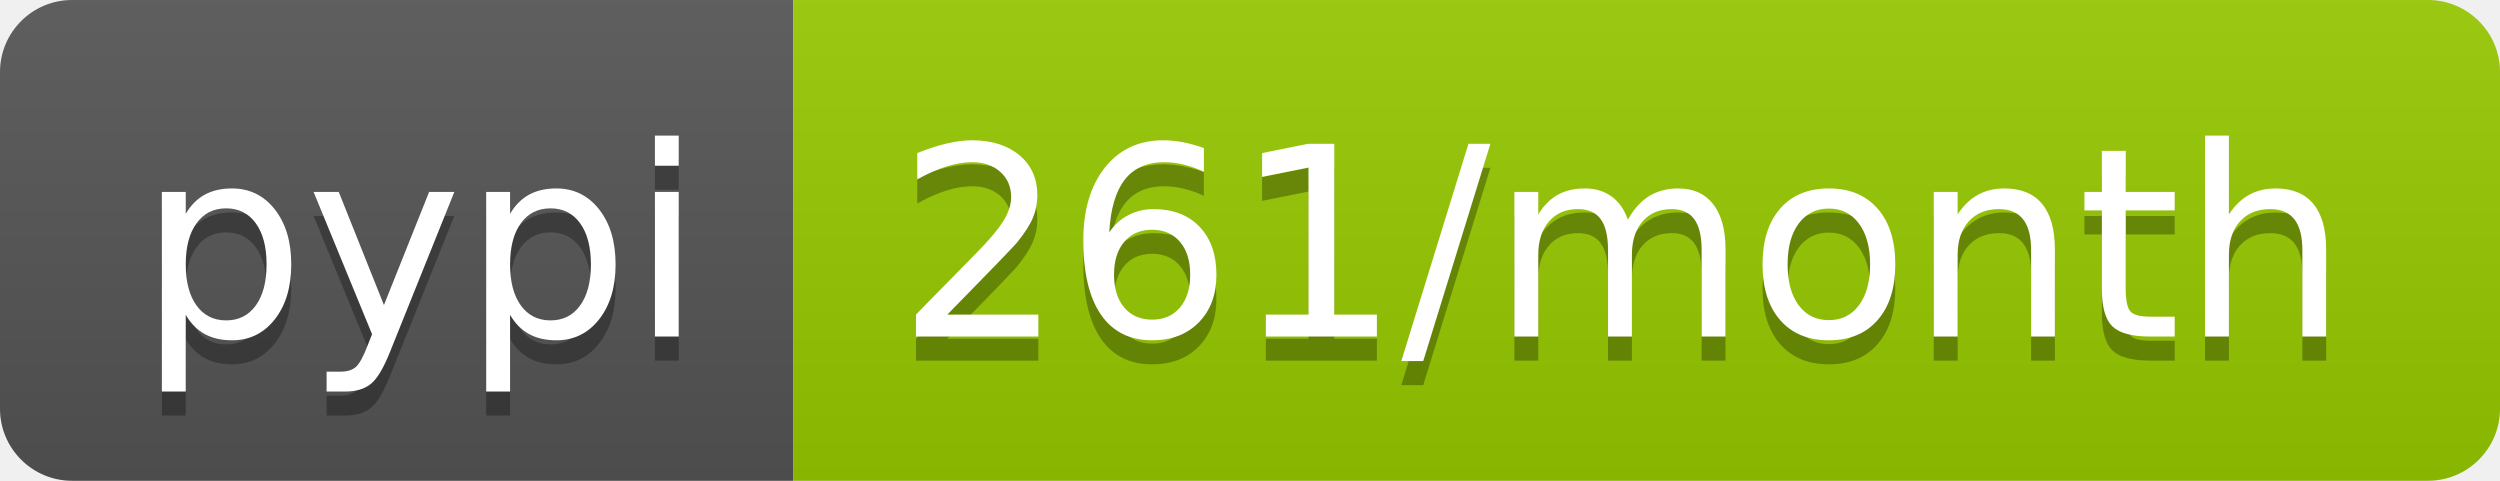
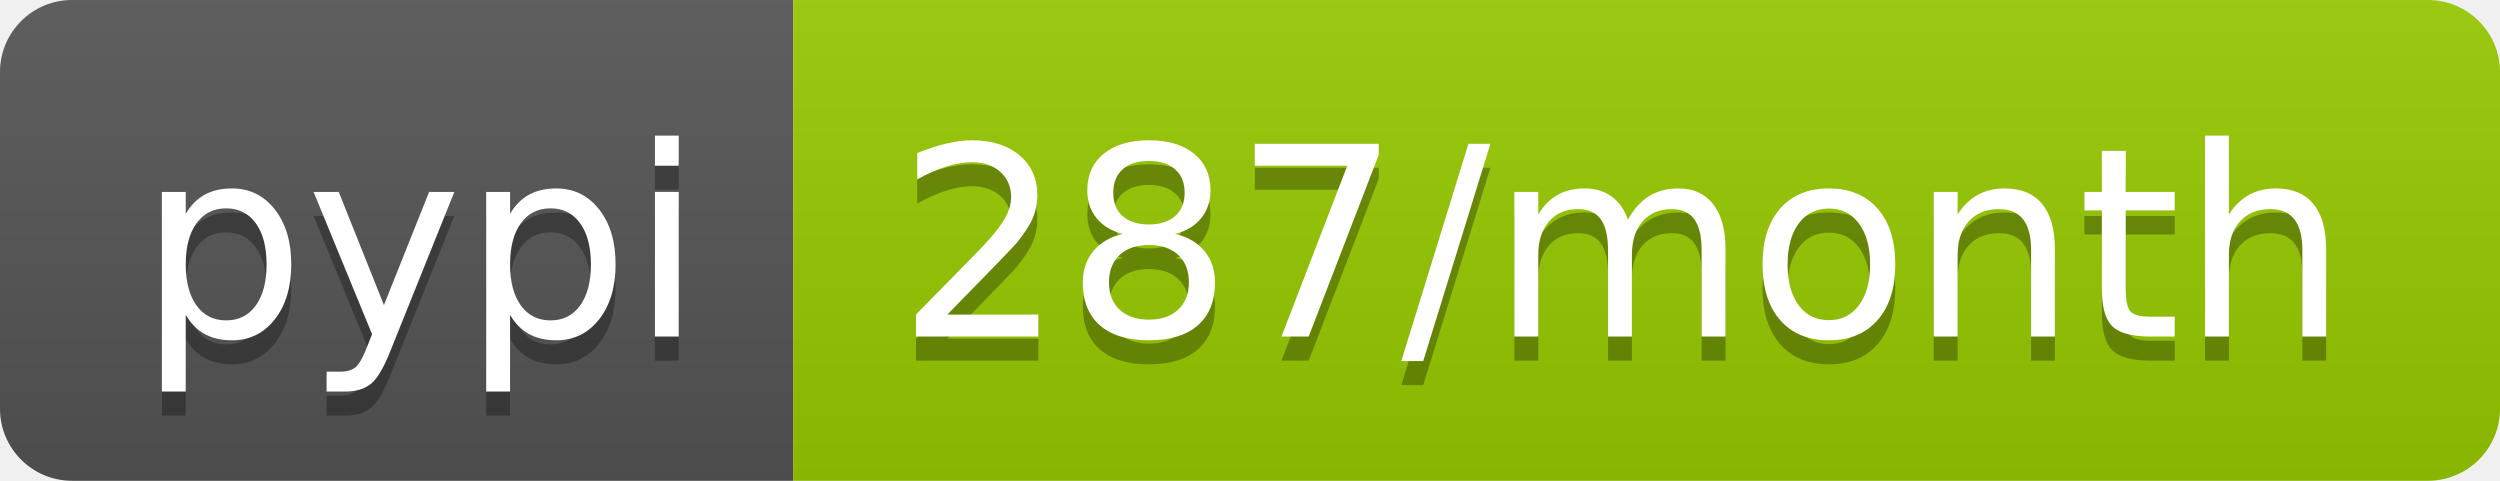
<svg xmlns="http://www.w3.org/2000/svg" width="104" height="20">
  <linearGradient id="b" x2="0" y2="100%">
    <stop offset="0" stop-color="#bbb" stop-opacity=".1" />
    <stop offset="1" stop-opacity=".1" />
  </linearGradient>
  <clipPath id="a">
    <rect width="104" height="20" rx="3" fill="#fff" />
  </clipPath>
  <g clip-path="url(#a)">
    <path fill="#555" d="M0 0h33v20H0z" />
    <path fill="#97ca00" d="M33 0h71v20H33z" />
    <path fill="url(#b)" d="M0 0h104v20H0z" />
  </g>
  <g fill="#fff" text-anchor="middle" font-family="DejaVu Sans,Verdana,Geneva,sans-serif" font-size="110">
    <text x="175" y="150" fill="#010101" fill-opacity=".3" transform="scale(.1)" textLength="230">pypi</text>
    <text x="175" y="140" transform="scale(.1)" textLength="230">pypi</text>
-     <text x="675" y="150" fill="#010101" fill-opacity=".3" transform="scale(.1)" textLength="610">261/month</text>
-     <text x="675" y="140" transform="scale(.1)" textLength="610">261/month</text>
+     <text x="675" y="150" fill="#010101" fill-opacity=".3" transform="scale(.1)" textLength="610">287/month</text>
+     <text x="675" y="140" transform="scale(.1)" textLength="610">287/month</text>
  </g>
</svg>
